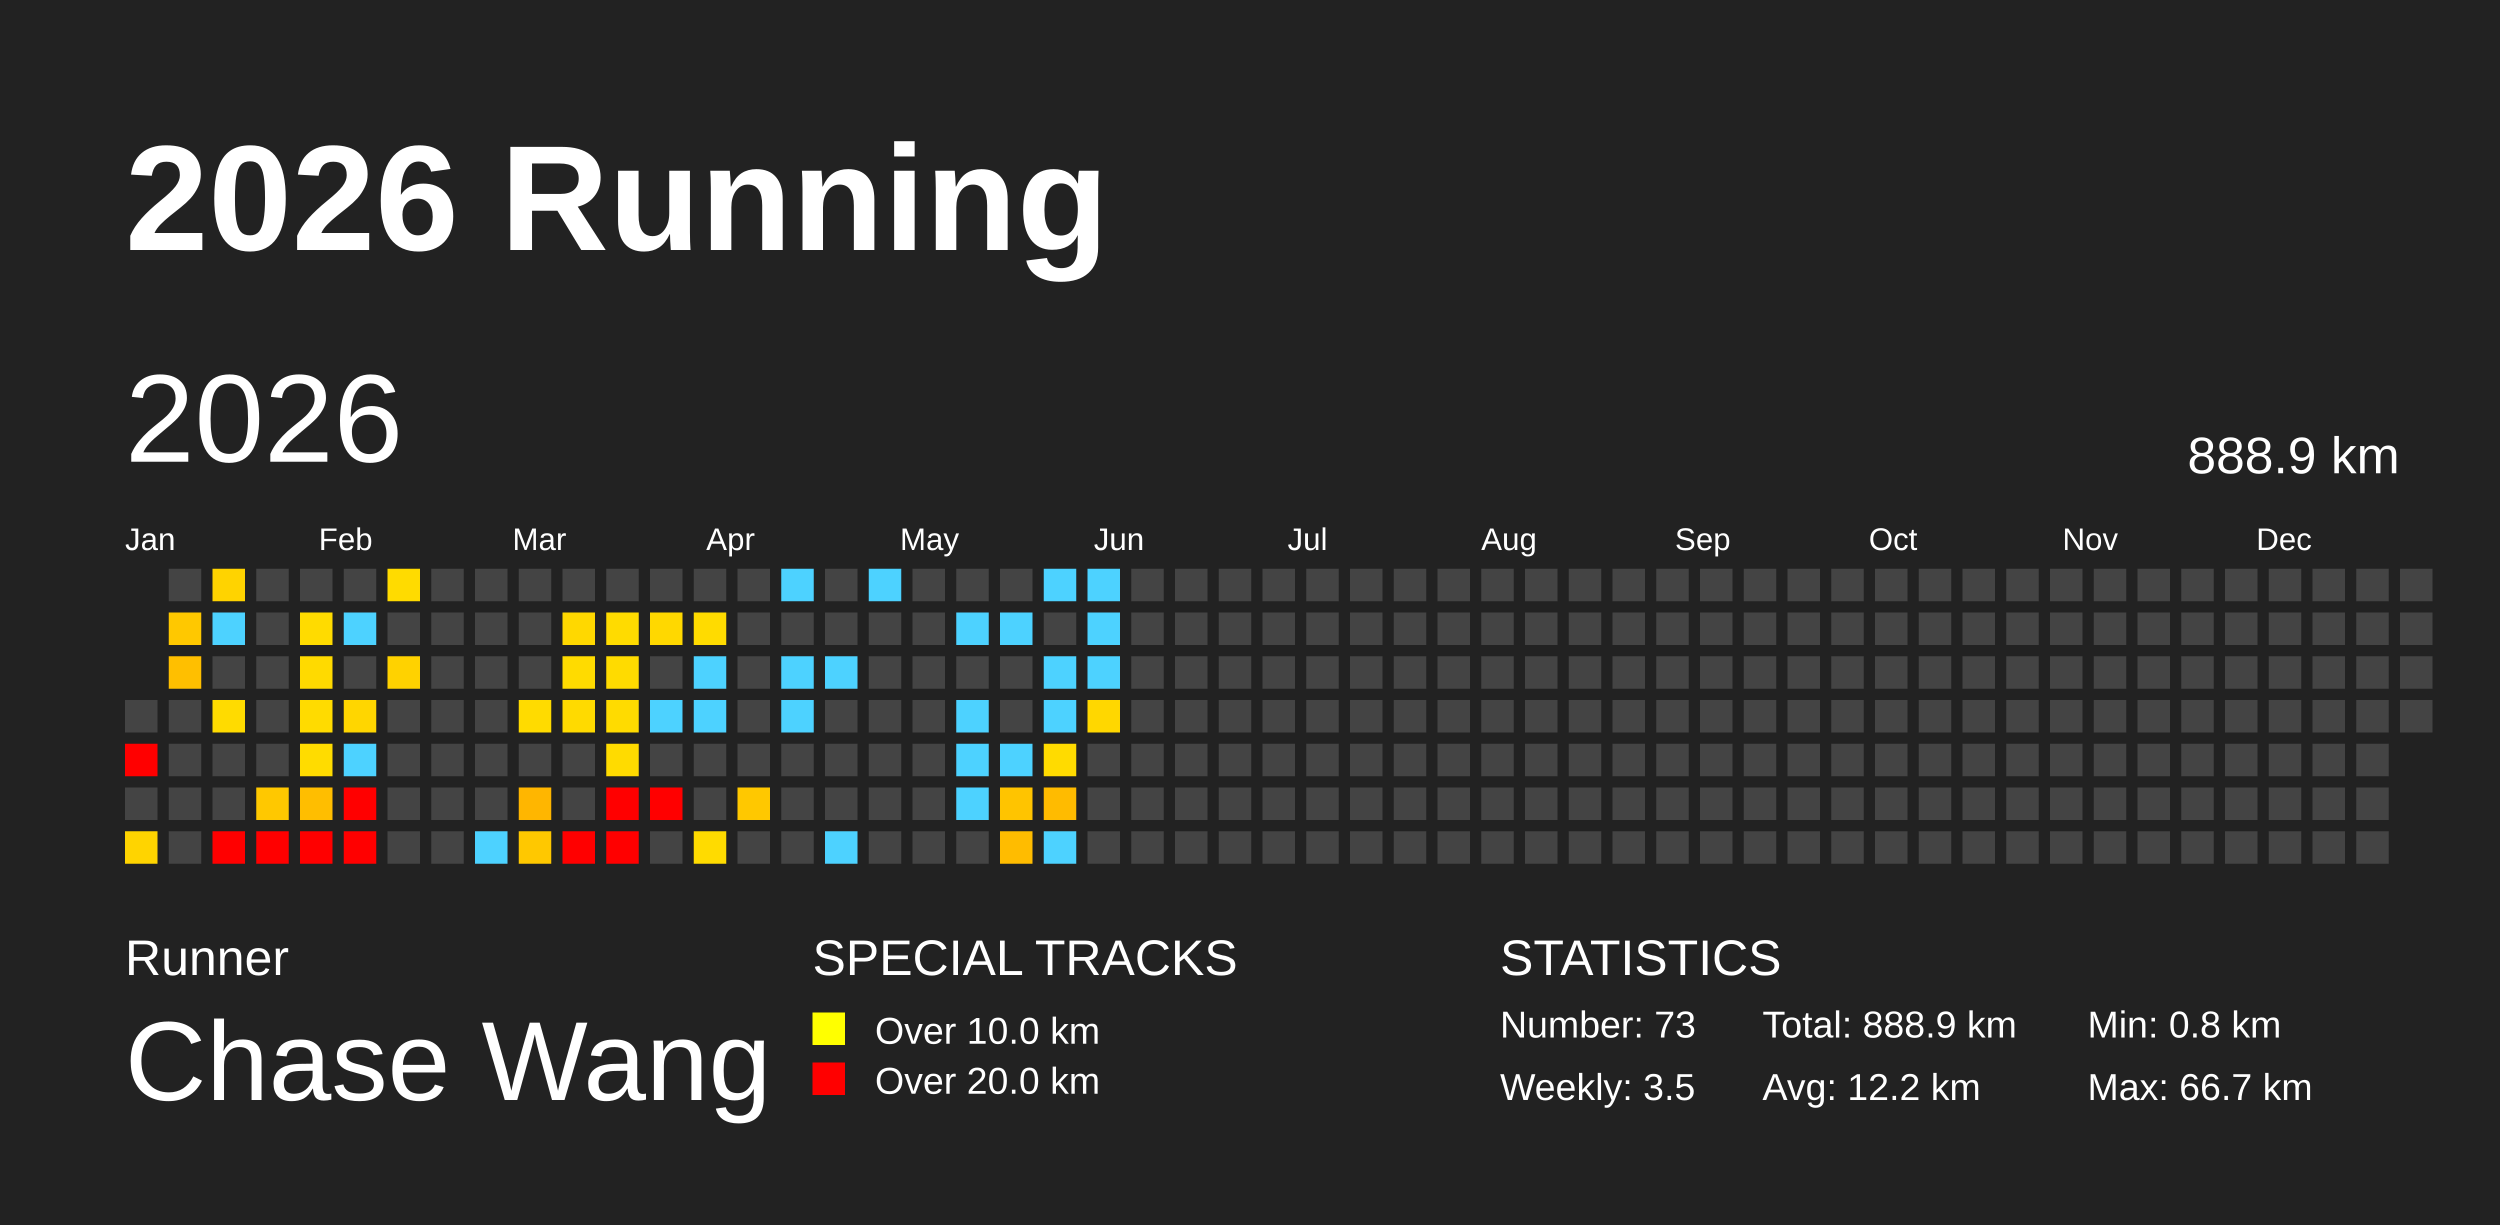
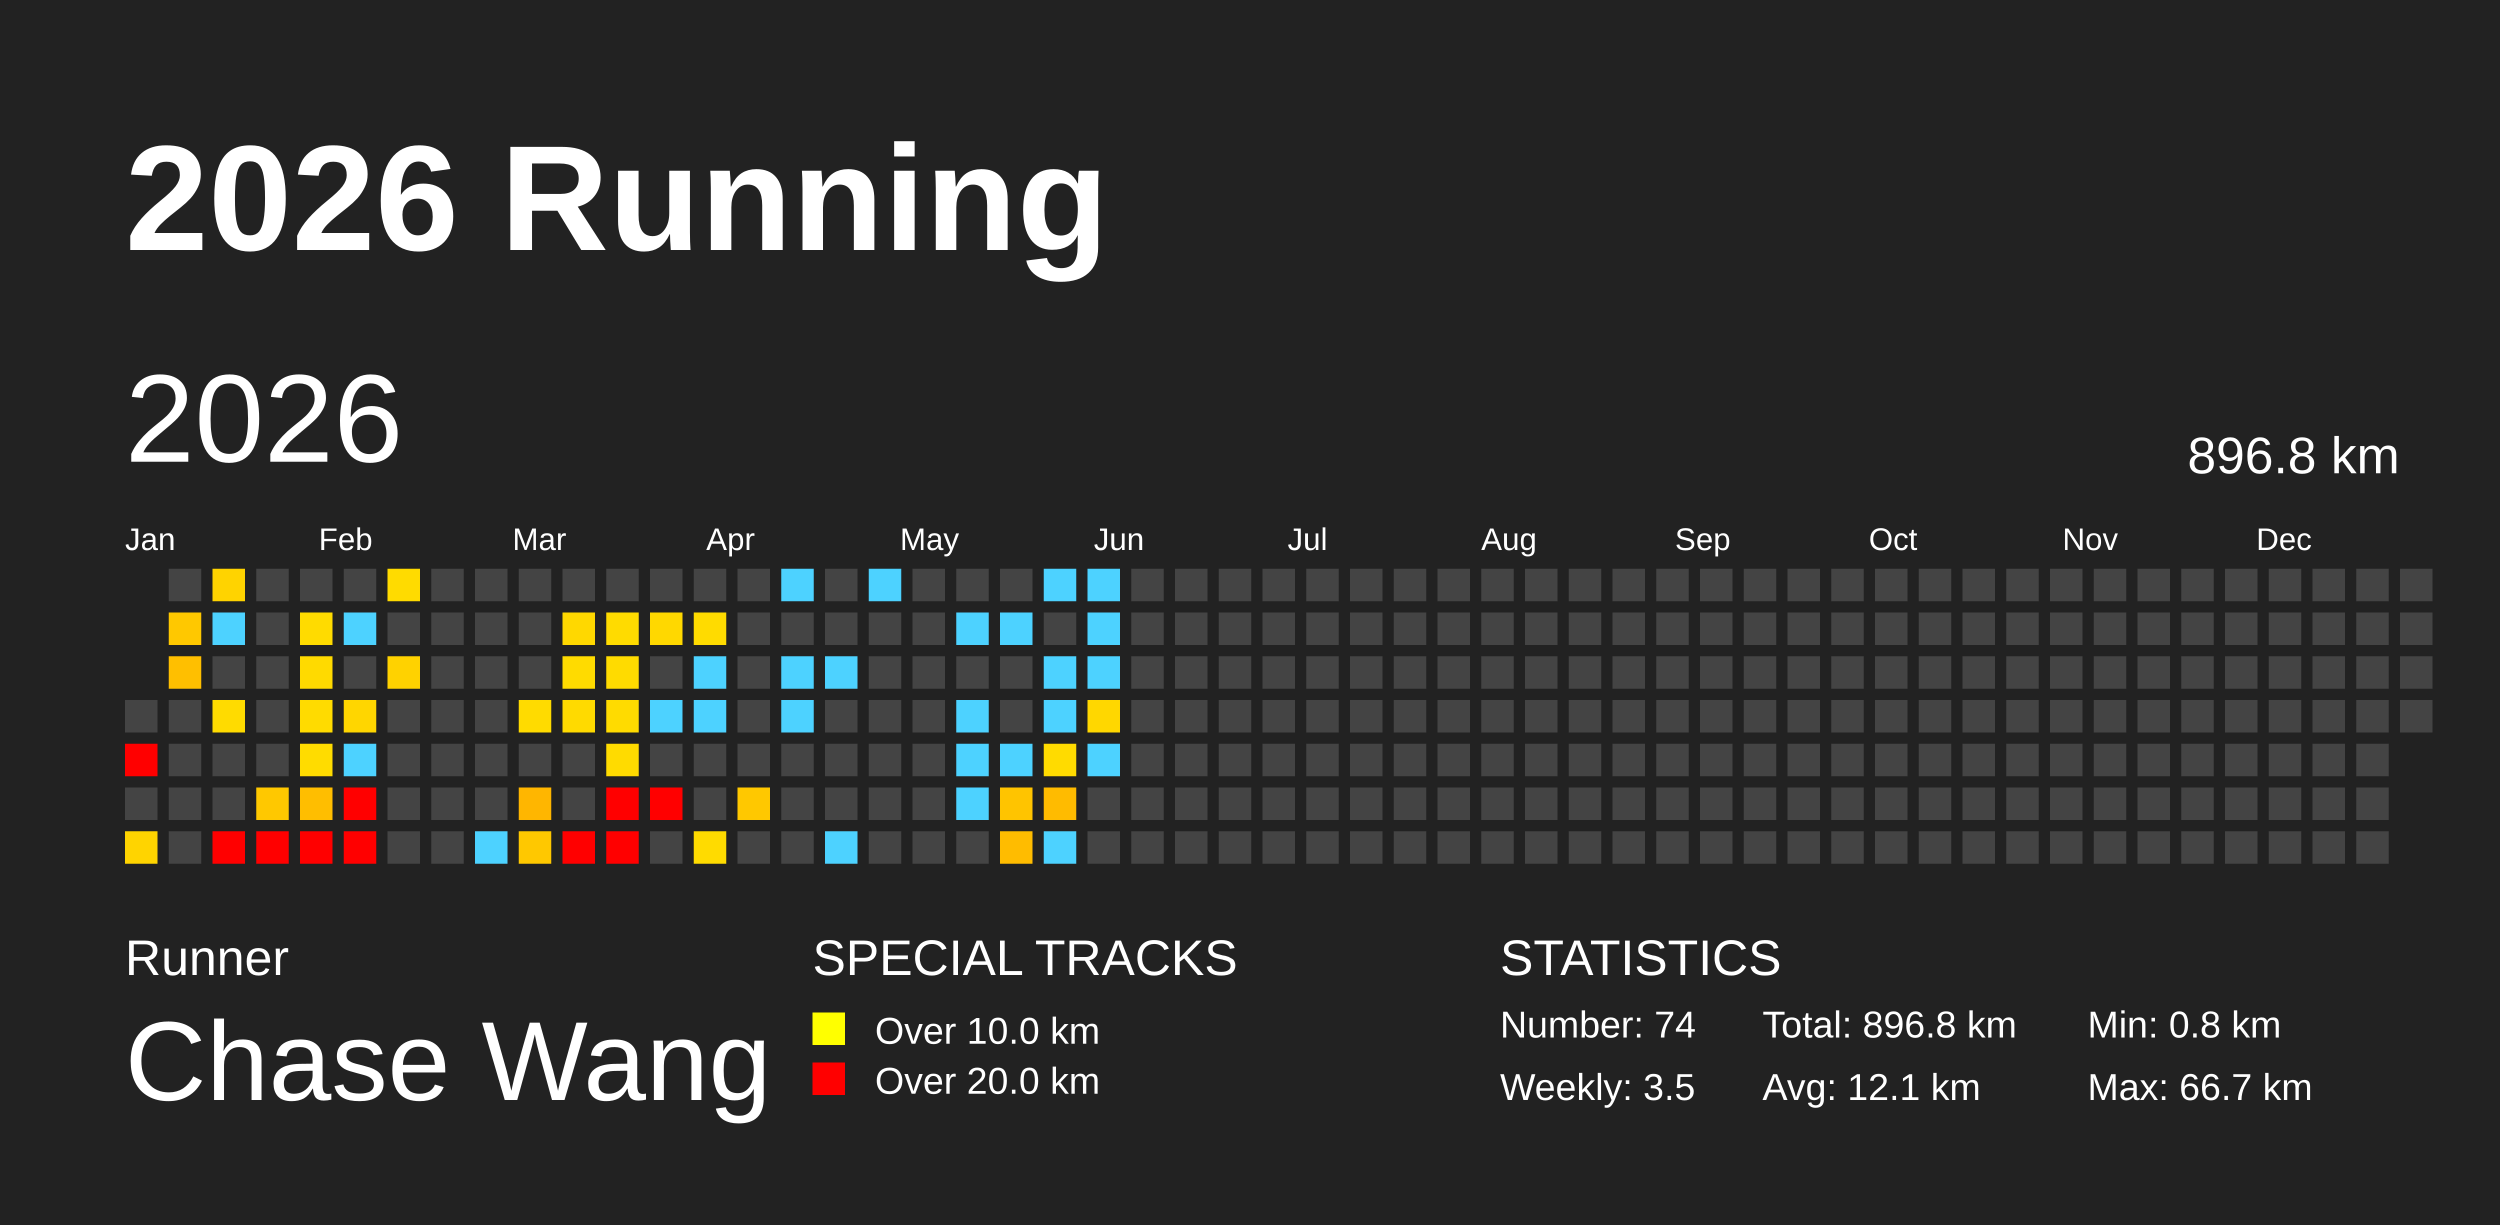
<svg xmlns="http://www.w3.org/2000/svg" baseProfile="full" height="98mm" version="1.1" viewBox="0,0,200,98" width="200mm">
  <defs>
    <pattern height="2" id="indoor-stripe" patternUnits="userSpaceOnUse" width="2">
      <line stroke="white" stroke-opacity="0.45" stroke-width="0.5" x1="0" x2="2" y1="2" y2="0" />
    </pattern>
  </defs>
  <rect fill="#222222" height="98" width="200" x="0" y="0" />
  <text fill="#FFFFFF" style="font-size:12px; font-family:Arial; font-weight:bold;" x="10" y="20">2026 Running</text>
  <text fill="#FFFFFF" style="font-size:4px; font-family:Arial" x="10" y="78">Runner</text>
  <text fill="#FFFFFF" style="font-size:9px; font-family:Arial" x="10" y="88">Chase Wang</text>
  <text fill="#FFFFFF" style="font-size:4px; font-family:Arial" x="65" y="78">SPECIAL TRACKS</text>
  <rect fill="yellow" height="2.6" width="2.6" x="65" y="81" />
  <text fill="#FFFFFF" style="font-size:3px; font-family:Arial" x="70" y="83.5">Over 10.0 km</text>
  <rect fill="red" height="2.6" width="2.6" x="65" y="85" />
  <text fill="#FFFFFF" style="font-size:3px; font-family:Arial" x="70" y="87.5">Over 20.0 km</text>
  <text fill="#FFFFFF" style="font-size:4px; font-family:Arial" x="120" y="78">STATISTICS</text>
-   <text fill="#FFFFFF" style="font-size:3px; font-family:Arial" x="120" y="83">Number: 73</text>
+   <text fill="#FFFFFF" style="font-size:3px; font-family:Arial" x="120" y="83">Number: 74</text>
  <text fill="#FFFFFF" style="font-size:3px; font-family:Arial" x="120" y="88">Weekly: 3.5</text>
-   <text fill="#FFFFFF" style="font-size:3px; font-family:Arial" x="141" y="83">Total: 888.9 km</text>
-   <text fill="#FFFFFF" style="font-size:3px; font-family:Arial" x="141" y="88">Avg: 12.2 km</text>
+   <text fill="#FFFFFF" style="font-size:3px; font-family:Arial" x="141" y="83">Total: 896.8 km</text>
+   <text fill="#FFFFFF" style="font-size:3px; font-family:Arial" x="141" y="88">Avg: 12.1 km</text>
  <text fill="#FFFFFF" style="font-size:3px; font-family:Arial" x="167" y="83">Min: 0.8 km</text>
  <text fill="#FFFFFF" style="font-size:3px; font-family:Arial" x="167" y="88">Max: 66.7 km</text>
  <text dominant-baseline="hanging" fill="#FFFFFF" style="font-size:10.0px; font-family:Arial;" x="10" y="30">2026</text>
-   <text dominant-baseline="hanging" fill="#FFFFFF" style="font-size:4.125px; font-family:Arial;" x="175" y="35">888.9 km</text>
+   <text dominant-baseline="hanging" fill="#FFFFFF" style="font-size:4.125px; font-family:Arial;" x="175" y="35">896.8 km</text>
  <text fill="#FFFFFF" style="font-size:2.5px; font-family:Arial" x="10.0" y="44">Jan</text>
  <text fill="#FFFFFF" style="font-size:2.5px; font-family:Arial" x="25.5" y="44">Feb</text>
  <text fill="#FFFFFF" style="font-size:2.5px; font-family:Arial" x="41.0" y="44">Mar</text>
  <text fill="#FFFFFF" style="font-size:2.5px; font-family:Arial" x="56.5" y="44">Apr</text>
  <text fill="#FFFFFF" style="font-size:2.5px; font-family:Arial" x="72.0" y="44">May</text>
  <text fill="#FFFFFF" style="font-size:2.5px; font-family:Arial" x="87.5" y="44">Jun</text>
  <text fill="#FFFFFF" style="font-size:2.5px; font-family:Arial" x="103.0" y="44">Jul</text>
  <text fill="#FFFFFF" style="font-size:2.5px; font-family:Arial" x="118.5" y="44">Aug</text>
  <text fill="#FFFFFF" style="font-size:2.5px; font-family:Arial" x="134.0" y="44">Sep</text>
  <text fill="#FFFFFF" style="font-size:2.5px; font-family:Arial" x="149.5" y="44">Oct</text>
  <text fill="#FFFFFF" style="font-size:2.5px; font-family:Arial" x="165.0" y="44">Nov</text>
  <text fill="#FFFFFF" style="font-size:2.5px; font-family:Arial" x="180.5" y="44">Dec</text>
  <rect fill="#444444" height="2.6" width="2.6" x="10.0" y="56.0" />
  <rect fill="red" height="2.6" width="2.6" x="10.0" y="59.5" />
  <rect fill="#444444" height="2.6" width="2.6" x="10.0" y="63.0" />
  <rect fill="#ffd400" height="2.6" width="2.6" x="10.0" y="66.5" />
  <rect fill="#444444" height="2.6" width="2.6" x="13.5" y="45.5" />
  <rect fill="#ffc800" height="2.6" width="2.6" x="13.5" y="49.0" />
  <rect fill="#ffbf00" height="2.6" width="2.6" x="13.5" y="52.5" />
  <rect fill="#444444" height="2.6" width="2.6" x="13.5" y="56.0" />
  <rect fill="#444444" height="2.6" width="2.6" x="13.5" y="59.5" />
  <rect fill="#444444" height="2.6" width="2.6" x="13.5" y="63.0" />
  <rect fill="#444444" height="2.6" width="2.6" x="13.5" y="66.5" />
  <rect fill="#ffd300" height="2.6" width="2.6" x="17.0" y="45.5" />
  <rect fill="#4dd2ff" height="2.6" width="2.6" x="17.0" y="49.0" />
  <rect fill="#444444" height="2.6" width="2.6" x="17.0" y="52.5" />
  <rect fill="#ffdb00" height="2.6" width="2.6" x="17.0" y="56.0" />
  <rect fill="#444444" height="2.6" width="2.6" x="17.0" y="59.5" />
  <rect fill="#444444" height="2.6" width="2.6" x="17.0" y="63.0" />
  <rect fill="red" height="2.6" width="2.6" x="17.0" y="66.5" />
  <rect fill="#444444" height="2.6" width="2.6" x="20.5" y="45.5" />
  <rect fill="#444444" height="2.6" width="2.6" x="20.5" y="49.0" />
  <rect fill="#444444" height="2.6" width="2.6" x="20.5" y="52.5" />
  <rect fill="#444444" height="2.6" width="2.6" x="20.5" y="56.0" />
  <rect fill="#444444" height="2.6" width="2.6" x="20.5" y="59.5" />
  <rect fill="#ffc800" height="2.6" width="2.6" x="20.5" y="63.0" />
  <rect fill="red" height="2.6" width="2.6" x="20.5" y="66.5" />
  <rect fill="#444444" height="2.6" width="2.6" x="24.0" y="45.5" />
  <rect fill="#ffdb00" height="2.6" width="2.6" x="24.0" y="49.0" />
  <rect fill="#ffda00" height="2.6" width="2.6" x="24.0" y="52.5" />
  <rect fill="#ffdb00" height="2.6" width="2.6" x="24.0" y="56.0" />
  <rect fill="#ffdc00" height="2.6" width="2.6" x="24.0" y="59.5" />
  <rect fill="#ffbe00" height="2.6" width="2.6" x="24.0" y="63.0" />
  <rect fill="red" height="2.6" width="2.6" x="24.0" y="66.5" />
  <rect fill="#444444" height="2.6" width="2.6" x="27.5" y="45.5" />
  <rect fill="#4dd2ff" height="2.6" width="2.6" x="27.5" y="49.0" />
  <rect fill="#444444" height="2.6" width="2.6" x="27.5" y="52.5" />
  <rect fill="#ffd600" height="2.6" width="2.6" x="27.5" y="56.0" />
  <rect fill="#4dd2ff" height="2.6" width="2.6" x="27.5" y="59.5" />
  <rect fill="red" height="2.6" width="2.6" x="27.5" y="63.0" />
  <rect fill="red" height="2.6" width="2.6" x="27.5" y="66.5" />
  <rect fill="#ffdb00" height="2.6" width="2.6" x="31.0" y="45.5" />
  <rect fill="#444444" height="2.6" width="2.6" x="31.0" y="49.0" />
  <rect fill="#ffd200" height="2.6" width="2.6" x="31.0" y="52.5" />
  <rect fill="#444444" height="2.6" width="2.6" x="31.0" y="56.0" />
  <rect fill="#444444" height="2.6" width="2.6" x="31.0" y="59.5" />
  <rect fill="#444444" height="2.6" width="2.6" x="31.0" y="63.0" />
  <rect fill="#444444" height="2.6" width="2.6" x="31.0" y="66.5" />
  <rect fill="#444444" height="2.6" width="2.6" x="34.5" y="45.5" />
  <rect fill="#444444" height="2.6" width="2.6" x="34.5" y="49.0" />
  <rect fill="#444444" height="2.6" width="2.6" x="34.5" y="52.5" />
  <rect fill="#444444" height="2.6" width="2.6" x="34.5" y="56.0" />
  <rect fill="#444444" height="2.6" width="2.6" x="34.5" y="59.5" />
  <rect fill="#444444" height="2.6" width="2.6" x="34.5" y="63.0" />
  <rect fill="#444444" height="2.6" width="2.6" x="34.5" y="66.5" />
  <rect fill="#444444" height="2.6" width="2.6" x="38.0" y="45.5" />
  <rect fill="#444444" height="2.6" width="2.6" x="38.0" y="49.0" />
  <rect fill="#444444" height="2.6" width="2.6" x="38.0" y="52.5" />
  <rect fill="#444444" height="2.6" width="2.6" x="38.0" y="56.0" />
  <rect fill="#444444" height="2.6" width="2.6" x="38.0" y="59.5" />
  <rect fill="#444444" height="2.6" width="2.6" x="38.0" y="63.0" />
  <rect fill="#4dd2ff" height="2.6" width="2.6" x="38.0" y="66.5" />
  <rect fill="#444444" height="2.6" width="2.6" x="41.5" y="45.5" />
  <rect fill="#444444" height="2.6" width="2.6" x="41.5" y="49.0" />
  <rect fill="#444444" height="2.6" width="2.6" x="41.5" y="52.5" />
  <rect fill="#ffdb00" height="2.6" width="2.6" x="41.5" y="56.0" />
  <rect fill="#444444" height="2.6" width="2.6" x="41.5" y="59.5" />
  <rect fill="#ffb600" height="2.6" width="2.6" x="41.5" y="63.0" />
  <rect fill="#ffc800" height="2.6" width="2.6" x="41.5" y="66.5" />
  <rect fill="#444444" height="2.6" width="2.6" x="45.0" y="45.5" />
  <rect fill="#ffd800" height="2.6" width="2.6" x="45.0" y="49.0" />
  <rect fill="#ffdb00" height="2.6" width="2.6" x="45.0" y="52.5" />
  <rect fill="#ffda00" height="2.6" width="2.6" x="45.0" y="56.0" />
  <rect fill="#444444" height="2.6" width="2.6" x="45.0" y="59.5" />
  <rect fill="#444444" height="2.6" width="2.6" x="45.0" y="63.0" />
  <rect fill="red" height="2.6" width="2.6" x="45.0" y="66.5" />
  <rect fill="#444444" height="2.6" width="2.6" x="48.5" y="45.5" />
  <rect fill="#ffdb00" height="2.6" width="2.6" x="48.5" y="49.0" />
  <rect fill="#ffdb00" height="2.6" width="2.6" x="48.5" y="52.5" />
  <rect fill="#ffdb00" height="2.6" width="2.6" x="48.5" y="56.0" />
  <rect fill="#ffdb00" height="2.6" width="2.6" x="48.5" y="59.5" />
  <rect fill="red" height="2.6" width="2.6" x="48.5" y="63.0" />
  <rect fill="red" height="2.6" width="2.6" x="48.5" y="66.5" />
  <rect fill="#444444" height="2.6" width="2.6" x="52.0" y="45.5" />
  <rect fill="#ffd800" height="2.6" width="2.6" x="52.0" y="49.0" />
  <rect fill="#444444" height="2.6" width="2.6" x="52.0" y="52.5" />
  <rect fill="#4dd2ff" height="2.6" width="2.6" x="52.0" y="56.0" />
  <rect fill="#444444" height="2.6" width="2.6" x="52.0" y="59.5" />
  <rect fill="red" height="2.6" width="2.6" x="52.0" y="63.0" />
  <rect fill="#444444" height="2.6" width="2.6" x="52.0" y="66.5" />
  <rect fill="#444444" height="2.6" width="2.6" x="55.5" y="45.5" />
  <rect fill="#ffdb00" height="2.6" width="2.6" x="55.5" y="49.0" />
  <rect fill="#4dd2ff" height="2.6" width="2.6" x="55.5" y="52.5" />
  <rect fill="#4dd2ff" height="2.6" width="2.6" x="55.5" y="56.0" />
  <rect fill="#444444" height="2.6" width="2.6" x="55.5" y="59.5" />
  <rect fill="#444444" height="2.6" width="2.6" x="55.5" y="63.0" />
  <rect fill="#ffdb00" height="2.6" width="2.6" x="55.5" y="66.5" />
  <rect fill="#444444" height="2.6" width="2.6" x="59.0" y="45.5" />
  <rect fill="#444444" height="2.6" width="2.6" x="59.0" y="49.0" />
  <rect fill="#444444" height="2.6" width="2.6" x="59.0" y="52.5" />
  <rect fill="#444444" height="2.6" width="2.6" x="59.0" y="56.0" />
  <rect fill="#444444" height="2.6" width="2.6" x="59.0" y="59.5" />
  <rect fill="#ffc800" height="2.6" width="2.6" x="59.0" y="63.0" />
  <rect fill="#444444" height="2.6" width="2.6" x="59.0" y="66.5" />
  <rect fill="#4dd2ff" height="2.6" width="2.6" x="62.5" y="45.5" />
  <rect fill="#444444" height="2.6" width="2.6" x="62.5" y="49.0" />
  <rect fill="#4dd2ff" height="2.6" width="2.6" x="62.5" y="52.5" />
  <rect fill="#4dd2ff" height="2.6" width="2.6" x="62.5" y="56.0" />
  <rect fill="#444444" height="2.6" width="2.6" x="62.5" y="59.5" />
  <rect fill="#444444" height="2.6" width="2.6" x="62.5" y="63.0" />
  <rect fill="#444444" height="2.6" width="2.6" x="62.5" y="66.5" />
  <rect fill="#444444" height="2.6" width="2.6" x="66.0" y="45.5" />
  <rect fill="#444444" height="2.6" width="2.6" x="66.0" y="49.0" />
  <rect fill="#4dd2ff" height="2.6" width="2.6" x="66.0" y="52.5" />
  <rect fill="#444444" height="2.6" width="2.6" x="66.0" y="56.0" />
  <rect fill="#444444" height="2.6" width="2.6" x="66.0" y="59.5" />
  <rect fill="#444444" height="2.6" width="2.6" x="66.0" y="63.0" />
  <rect fill="#4dd2ff" height="2.6" width="2.6" x="66.0" y="66.5" />
  <rect fill="#4dd2ff" height="2.6" width="2.6" x="69.5" y="45.5" />
  <rect fill="#444444" height="2.6" width="2.6" x="69.5" y="49.0" />
  <rect fill="#444444" height="2.6" width="2.6" x="69.5" y="52.5" />
  <rect fill="#444444" height="2.6" width="2.6" x="69.5" y="56.0" />
  <rect fill="#444444" height="2.6" width="2.6" x="69.5" y="59.5" />
  <rect fill="#444444" height="2.6" width="2.6" x="69.5" y="63.0" />
  <rect fill="#444444" height="2.6" width="2.6" x="69.5" y="66.5" />
  <rect fill="#444444" height="2.6" width="2.6" x="73.0" y="45.5" />
  <rect fill="#444444" height="2.6" width="2.6" x="73.0" y="49.0" />
  <rect fill="#444444" height="2.6" width="2.6" x="73.0" y="52.5" />
  <rect fill="#444444" height="2.6" width="2.6" x="73.0" y="56.0" />
  <rect fill="#444444" height="2.6" width="2.6" x="73.0" y="59.5" />
  <rect fill="#444444" height="2.6" width="2.6" x="73.0" y="63.0" />
  <rect fill="#444444" height="2.6" width="2.6" x="73.0" y="66.5" />
  <rect fill="#444444" height="2.6" width="2.6" x="76.5" y="45.5" />
  <rect fill="#4dd2ff" height="2.6" width="2.6" x="76.5" y="49.0" />
  <rect fill="#444444" height="2.6" width="2.6" x="76.5" y="52.5" />
  <rect fill="#4dd2ff" height="2.6" width="2.6" x="76.5" y="56.0" />
  <rect fill="#4dd2ff" height="2.6" width="2.6" x="76.5" y="59.5" />
  <rect fill="#4dd2ff" height="2.6" width="2.6" x="76.5" y="63.0" />
  <rect fill="#444444" height="2.6" width="2.6" x="76.5" y="66.5" />
  <rect fill="#444444" height="2.6" width="2.6" x="80.0" y="45.5" />
  <rect fill="#4dd2ff" height="2.6" width="2.6" x="80.0" y="49.0" />
  <rect fill="#444444" height="2.6" width="2.6" x="80.0" y="52.5" />
  <rect fill="#444444" height="2.6" width="2.6" x="80.0" y="56.0" />
  <rect fill="#4dd2ff" height="2.6" width="2.6" x="80.0" y="59.5" />
  <rect fill="#ffc400" height="2.6" width="2.6" x="80.0" y="63.0" />
  <rect fill="#ffbc00" height="2.6" width="2.6" x="80.0" y="66.5" />
  <rect fill="#4dd2ff" height="2.6" width="2.6" x="83.5" y="45.5" />
  <rect fill="#444444" height="2.6" width="2.6" x="83.5" y="49.0" />
  <rect fill="#4dd2ff" height="2.6" width="2.6" x="83.5" y="52.5" />
  <rect fill="#4dd2ff" height="2.6" width="2.6" x="83.5" y="56.0" />
  <rect fill="#ffdb00" height="2.6" width="2.6" x="83.5" y="59.5" />
  <rect fill="#ffbb00" height="2.6" width="2.6" x="83.5" y="63.0" />
  <rect fill="#4dd2ff" height="2.6" width="2.6" x="83.5" y="66.5" />
  <rect fill="#4dd2ff" height="2.6" width="2.6" x="87.0" y="45.5" />
  <rect fill="#4dd2ff" height="2.6" width="2.6" x="87.0" y="49.0" />
  <rect fill="#4dd2ff" height="2.6" width="2.6" x="87.0" y="52.5" />
  <rect fill="#ffd700" height="2.6" width="2.6" x="87.0" y="56.0" />
-   <rect fill="#444444" height="2.6" width="2.6" x="87.0" y="59.5" />
+   <rect fill="#4dd2ff" height="2.6" width="2.6" x="87.0" y="59.5" />
  <rect fill="#444444" height="2.6" width="2.6" x="87.0" y="63.0" />
  <rect fill="#444444" height="2.6" width="2.6" x="87.0" y="66.5" />
  <rect fill="#444444" height="2.6" width="2.6" x="90.5" y="45.5" />
  <rect fill="#444444" height="2.6" width="2.6" x="90.5" y="49.0" />
  <rect fill="#444444" height="2.6" width="2.6" x="90.5" y="52.5" />
  <rect fill="#444444" height="2.6" width="2.6" x="90.5" y="56.0" />
  <rect fill="#444444" height="2.6" width="2.6" x="90.5" y="59.5" />
  <rect fill="#444444" height="2.6" width="2.6" x="90.5" y="63.0" />
  <rect fill="#444444" height="2.6" width="2.6" x="90.5" y="66.5" />
  <rect fill="#444444" height="2.6" width="2.6" x="94.0" y="45.5" />
  <rect fill="#444444" height="2.6" width="2.6" x="94.0" y="49.0" />
  <rect fill="#444444" height="2.6" width="2.6" x="94.0" y="52.5" />
  <rect fill="#444444" height="2.6" width="2.6" x="94.0" y="56.0" />
  <rect fill="#444444" height="2.6" width="2.6" x="94.0" y="59.5" />
  <rect fill="#444444" height="2.6" width="2.6" x="94.0" y="63.0" />
  <rect fill="#444444" height="2.6" width="2.6" x="94.0" y="66.5" />
  <rect fill="#444444" height="2.6" width="2.6" x="97.5" y="45.5" />
  <rect fill="#444444" height="2.6" width="2.6" x="97.5" y="49.0" />
  <rect fill="#444444" height="2.6" width="2.6" x="97.5" y="52.5" />
  <rect fill="#444444" height="2.6" width="2.6" x="97.5" y="56.0" />
  <rect fill="#444444" height="2.6" width="2.6" x="97.5" y="59.5" />
  <rect fill="#444444" height="2.6" width="2.6" x="97.5" y="63.0" />
  <rect fill="#444444" height="2.6" width="2.6" x="97.5" y="66.5" />
  <rect fill="#444444" height="2.6" width="2.6" x="101.0" y="45.5" />
  <rect fill="#444444" height="2.6" width="2.6" x="101.0" y="49.0" />
  <rect fill="#444444" height="2.6" width="2.6" x="101.0" y="52.5" />
  <rect fill="#444444" height="2.6" width="2.6" x="101.0" y="56.0" />
  <rect fill="#444444" height="2.6" width="2.6" x="101.0" y="59.5" />
  <rect fill="#444444" height="2.6" width="2.6" x="101.0" y="63.0" />
  <rect fill="#444444" height="2.6" width="2.6" x="101.0" y="66.5" />
  <rect fill="#444444" height="2.6" width="2.6" x="104.5" y="45.5" />
  <rect fill="#444444" height="2.6" width="2.6" x="104.5" y="49.0" />
  <rect fill="#444444" height="2.6" width="2.6" x="104.5" y="52.5" />
  <rect fill="#444444" height="2.6" width="2.6" x="104.5" y="56.0" />
  <rect fill="#444444" height="2.6" width="2.6" x="104.5" y="59.5" />
  <rect fill="#444444" height="2.6" width="2.6" x="104.5" y="63.0" />
  <rect fill="#444444" height="2.6" width="2.6" x="104.5" y="66.5" />
  <rect fill="#444444" height="2.6" width="2.6" x="108.0" y="45.5" />
  <rect fill="#444444" height="2.6" width="2.6" x="108.0" y="49.0" />
  <rect fill="#444444" height="2.6" width="2.6" x="108.0" y="52.5" />
  <rect fill="#444444" height="2.6" width="2.6" x="108.0" y="56.0" />
  <rect fill="#444444" height="2.6" width="2.6" x="108.0" y="59.5" />
  <rect fill="#444444" height="2.6" width="2.6" x="108.0" y="63.0" />
  <rect fill="#444444" height="2.6" width="2.6" x="108.0" y="66.5" />
  <rect fill="#444444" height="2.6" width="2.6" x="111.5" y="45.5" />
  <rect fill="#444444" height="2.6" width="2.6" x="111.5" y="49.0" />
  <rect fill="#444444" height="2.6" width="2.6" x="111.5" y="52.5" />
  <rect fill="#444444" height="2.6" width="2.6" x="111.5" y="56.0" />
  <rect fill="#444444" height="2.6" width="2.6" x="111.5" y="59.5" />
  <rect fill="#444444" height="2.6" width="2.6" x="111.5" y="63.0" />
  <rect fill="#444444" height="2.6" width="2.6" x="111.5" y="66.5" />
  <rect fill="#444444" height="2.6" width="2.6" x="115.0" y="45.5" />
  <rect fill="#444444" height="2.6" width="2.6" x="115.0" y="49.0" />
  <rect fill="#444444" height="2.6" width="2.6" x="115.0" y="52.5" />
  <rect fill="#444444" height="2.6" width="2.6" x="115.0" y="56.0" />
  <rect fill="#444444" height="2.6" width="2.6" x="115.0" y="59.5" />
  <rect fill="#444444" height="2.6" width="2.6" x="115.0" y="63.0" />
  <rect fill="#444444" height="2.6" width="2.6" x="115.0" y="66.5" />
  <rect fill="#444444" height="2.6" width="2.6" x="118.5" y="45.5" />
  <rect fill="#444444" height="2.6" width="2.6" x="118.5" y="49.0" />
  <rect fill="#444444" height="2.6" width="2.6" x="118.5" y="52.5" />
  <rect fill="#444444" height="2.6" width="2.6" x="118.5" y="56.0" />
  <rect fill="#444444" height="2.6" width="2.6" x="118.5" y="59.5" />
  <rect fill="#444444" height="2.6" width="2.6" x="118.5" y="63.0" />
  <rect fill="#444444" height="2.6" width="2.6" x="118.5" y="66.5" />
  <rect fill="#444444" height="2.6" width="2.6" x="122.0" y="45.5" />
  <rect fill="#444444" height="2.6" width="2.6" x="122.0" y="49.0" />
  <rect fill="#444444" height="2.6" width="2.6" x="122.0" y="52.5" />
  <rect fill="#444444" height="2.6" width="2.6" x="122.0" y="56.0" />
  <rect fill="#444444" height="2.6" width="2.6" x="122.0" y="59.5" />
  <rect fill="#444444" height="2.6" width="2.6" x="122.0" y="63.0" />
  <rect fill="#444444" height="2.6" width="2.6" x="122.0" y="66.5" />
  <rect fill="#444444" height="2.6" width="2.6" x="125.5" y="45.5" />
  <rect fill="#444444" height="2.6" width="2.6" x="125.5" y="49.0" />
  <rect fill="#444444" height="2.6" width="2.6" x="125.5" y="52.5" />
  <rect fill="#444444" height="2.6" width="2.6" x="125.5" y="56.0" />
  <rect fill="#444444" height="2.6" width="2.6" x="125.5" y="59.5" />
  <rect fill="#444444" height="2.6" width="2.6" x="125.5" y="63.0" />
  <rect fill="#444444" height="2.6" width="2.6" x="125.5" y="66.5" />
  <rect fill="#444444" height="2.6" width="2.6" x="129.0" y="45.5" />
  <rect fill="#444444" height="2.6" width="2.6" x="129.0" y="49.0" />
  <rect fill="#444444" height="2.6" width="2.6" x="129.0" y="52.5" />
  <rect fill="#444444" height="2.6" width="2.6" x="129.0" y="56.0" />
  <rect fill="#444444" height="2.6" width="2.6" x="129.0" y="59.5" />
  <rect fill="#444444" height="2.6" width="2.6" x="129.0" y="63.0" />
  <rect fill="#444444" height="2.6" width="2.6" x="129.0" y="66.5" />
  <rect fill="#444444" height="2.6" width="2.6" x="132.5" y="45.5" />
  <rect fill="#444444" height="2.6" width="2.6" x="132.5" y="49.0" />
  <rect fill="#444444" height="2.6" width="2.6" x="132.5" y="52.5" />
  <rect fill="#444444" height="2.6" width="2.6" x="132.5" y="56.0" />
  <rect fill="#444444" height="2.6" width="2.6" x="132.5" y="59.5" />
  <rect fill="#444444" height="2.6" width="2.6" x="132.5" y="63.0" />
  <rect fill="#444444" height="2.6" width="2.6" x="132.5" y="66.5" />
  <rect fill="#444444" height="2.6" width="2.6" x="136.0" y="45.5" />
  <rect fill="#444444" height="2.6" width="2.6" x="136.0" y="49.0" />
  <rect fill="#444444" height="2.6" width="2.6" x="136.0" y="52.5" />
  <rect fill="#444444" height="2.6" width="2.6" x="136.0" y="56.0" />
  <rect fill="#444444" height="2.6" width="2.6" x="136.0" y="59.5" />
  <rect fill="#444444" height="2.6" width="2.6" x="136.0" y="63.0" />
  <rect fill="#444444" height="2.6" width="2.6" x="136.0" y="66.5" />
  <rect fill="#444444" height="2.6" width="2.6" x="139.5" y="45.5" />
  <rect fill="#444444" height="2.6" width="2.6" x="139.5" y="49.0" />
  <rect fill="#444444" height="2.6" width="2.6" x="139.5" y="52.5" />
  <rect fill="#444444" height="2.6" width="2.6" x="139.5" y="56.0" />
  <rect fill="#444444" height="2.6" width="2.6" x="139.5" y="59.5" />
  <rect fill="#444444" height="2.6" width="2.6" x="139.5" y="63.0" />
  <rect fill="#444444" height="2.6" width="2.6" x="139.5" y="66.5" />
  <rect fill="#444444" height="2.6" width="2.6" x="143.0" y="45.5" />
  <rect fill="#444444" height="2.6" width="2.6" x="143.0" y="49.0" />
  <rect fill="#444444" height="2.6" width="2.6" x="143.0" y="52.5" />
  <rect fill="#444444" height="2.6" width="2.6" x="143.0" y="56.0" />
  <rect fill="#444444" height="2.6" width="2.6" x="143.0" y="59.5" />
  <rect fill="#444444" height="2.6" width="2.6" x="143.0" y="63.0" />
  <rect fill="#444444" height="2.6" width="2.6" x="143.0" y="66.5" />
  <rect fill="#444444" height="2.6" width="2.6" x="146.5" y="45.5" />
  <rect fill="#444444" height="2.6" width="2.6" x="146.5" y="49.0" />
  <rect fill="#444444" height="2.6" width="2.6" x="146.5" y="52.5" />
  <rect fill="#444444" height="2.6" width="2.6" x="146.5" y="56.0" />
  <rect fill="#444444" height="2.6" width="2.6" x="146.5" y="59.5" />
  <rect fill="#444444" height="2.6" width="2.6" x="146.5" y="63.0" />
  <rect fill="#444444" height="2.6" width="2.6" x="146.5" y="66.5" />
  <rect fill="#444444" height="2.6" width="2.6" x="150.0" y="45.5" />
  <rect fill="#444444" height="2.6" width="2.6" x="150.0" y="49.0" />
  <rect fill="#444444" height="2.6" width="2.6" x="150.0" y="52.5" />
  <rect fill="#444444" height="2.6" width="2.6" x="150.0" y="56.0" />
  <rect fill="#444444" height="2.6" width="2.6" x="150.0" y="59.5" />
  <rect fill="#444444" height="2.6" width="2.6" x="150.0" y="63.0" />
  <rect fill="#444444" height="2.6" width="2.6" x="150.0" y="66.5" />
  <rect fill="#444444" height="2.6" width="2.6" x="153.5" y="45.5" />
  <rect fill="#444444" height="2.6" width="2.6" x="153.5" y="49.0" />
  <rect fill="#444444" height="2.6" width="2.6" x="153.5" y="52.5" />
  <rect fill="#444444" height="2.6" width="2.6" x="153.5" y="56.0" />
  <rect fill="#444444" height="2.6" width="2.6" x="153.5" y="59.5" />
  <rect fill="#444444" height="2.6" width="2.6" x="153.5" y="63.0" />
  <rect fill="#444444" height="2.6" width="2.6" x="153.5" y="66.5" />
  <rect fill="#444444" height="2.6" width="2.6" x="157.0" y="45.5" />
  <rect fill="#444444" height="2.6" width="2.6" x="157.0" y="49.0" />
  <rect fill="#444444" height="2.6" width="2.6" x="157.0" y="52.5" />
  <rect fill="#444444" height="2.6" width="2.6" x="157.0" y="56.0" />
  <rect fill="#444444" height="2.6" width="2.6" x="157.0" y="59.5" />
  <rect fill="#444444" height="2.6" width="2.6" x="157.0" y="63.0" />
  <rect fill="#444444" height="2.6" width="2.6" x="157.0" y="66.5" />
  <rect fill="#444444" height="2.6" width="2.6" x="160.5" y="45.5" />
  <rect fill="#444444" height="2.6" width="2.6" x="160.5" y="49.0" />
  <rect fill="#444444" height="2.6" width="2.6" x="160.5" y="52.5" />
  <rect fill="#444444" height="2.6" width="2.6" x="160.5" y="56.0" />
  <rect fill="#444444" height="2.6" width="2.6" x="160.5" y="59.5" />
  <rect fill="#444444" height="2.6" width="2.6" x="160.5" y="63.0" />
  <rect fill="#444444" height="2.6" width="2.6" x="160.5" y="66.5" />
  <rect fill="#444444" height="2.6" width="2.6" x="164.0" y="45.5" />
  <rect fill="#444444" height="2.6" width="2.6" x="164.0" y="49.0" />
  <rect fill="#444444" height="2.6" width="2.6" x="164.0" y="52.5" />
  <rect fill="#444444" height="2.6" width="2.6" x="164.0" y="56.0" />
  <rect fill="#444444" height="2.6" width="2.6" x="164.0" y="59.5" />
  <rect fill="#444444" height="2.6" width="2.6" x="164.0" y="63.0" />
  <rect fill="#444444" height="2.6" width="2.6" x="164.0" y="66.5" />
  <rect fill="#444444" height="2.6" width="2.6" x="167.5" y="45.5" />
  <rect fill="#444444" height="2.6" width="2.6" x="167.5" y="49.0" />
  <rect fill="#444444" height="2.6" width="2.6" x="167.5" y="52.5" />
  <rect fill="#444444" height="2.6" width="2.6" x="167.5" y="56.0" />
  <rect fill="#444444" height="2.6" width="2.6" x="167.5" y="59.5" />
  <rect fill="#444444" height="2.6" width="2.6" x="167.5" y="63.0" />
  <rect fill="#444444" height="2.6" width="2.6" x="167.5" y="66.5" />
  <rect fill="#444444" height="2.6" width="2.6" x="171.0" y="45.5" />
  <rect fill="#444444" height="2.6" width="2.6" x="171.0" y="49.0" />
  <rect fill="#444444" height="2.6" width="2.6" x="171.0" y="52.5" />
  <rect fill="#444444" height="2.6" width="2.6" x="171.0" y="56.0" />
  <rect fill="#444444" height="2.6" width="2.6" x="171.0" y="59.5" />
  <rect fill="#444444" height="2.6" width="2.6" x="171.0" y="63.0" />
  <rect fill="#444444" height="2.6" width="2.6" x="171.0" y="66.5" />
  <rect fill="#444444" height="2.6" width="2.6" x="174.5" y="45.5" />
  <rect fill="#444444" height="2.6" width="2.6" x="174.5" y="49.0" />
  <rect fill="#444444" height="2.6" width="2.6" x="174.5" y="52.5" />
  <rect fill="#444444" height="2.6" width="2.6" x="174.5" y="56.0" />
  <rect fill="#444444" height="2.6" width="2.6" x="174.5" y="59.5" />
  <rect fill="#444444" height="2.6" width="2.6" x="174.5" y="63.0" />
  <rect fill="#444444" height="2.6" width="2.6" x="174.5" y="66.5" />
  <rect fill="#444444" height="2.6" width="2.6" x="178.0" y="45.5" />
  <rect fill="#444444" height="2.6" width="2.6" x="178.0" y="49.0" />
  <rect fill="#444444" height="2.6" width="2.6" x="178.0" y="52.5" />
  <rect fill="#444444" height="2.6" width="2.6" x="178.0" y="56.0" />
  <rect fill="#444444" height="2.6" width="2.6" x="178.0" y="59.5" />
  <rect fill="#444444" height="2.6" width="2.6" x="178.0" y="63.0" />
  <rect fill="#444444" height="2.6" width="2.6" x="178.0" y="66.5" />
  <rect fill="#444444" height="2.6" width="2.6" x="181.5" y="45.5" />
  <rect fill="#444444" height="2.6" width="2.6" x="181.5" y="49.0" />
  <rect fill="#444444" height="2.6" width="2.6" x="181.5" y="52.5" />
  <rect fill="#444444" height="2.6" width="2.6" x="181.5" y="56.0" />
  <rect fill="#444444" height="2.6" width="2.6" x="181.5" y="59.5" />
  <rect fill="#444444" height="2.6" width="2.6" x="181.5" y="63.0" />
  <rect fill="#444444" height="2.6" width="2.6" x="181.5" y="66.5" />
  <rect fill="#444444" height="2.6" width="2.6" x="185.0" y="45.5" />
  <rect fill="#444444" height="2.6" width="2.6" x="185.0" y="49.0" />
  <rect fill="#444444" height="2.6" width="2.6" x="185.0" y="52.5" />
  <rect fill="#444444" height="2.6" width="2.6" x="185.0" y="56.0" />
  <rect fill="#444444" height="2.6" width="2.6" x="185.0" y="59.5" />
  <rect fill="#444444" height="2.6" width="2.6" x="185.0" y="63.0" />
  <rect fill="#444444" height="2.6" width="2.6" x="185.0" y="66.5" />
  <rect fill="#444444" height="2.6" width="2.6" x="188.5" y="45.5" />
  <rect fill="#444444" height="2.6" width="2.6" x="188.5" y="49.0" />
  <rect fill="#444444" height="2.6" width="2.6" x="188.5" y="52.5" />
  <rect fill="#444444" height="2.6" width="2.6" x="188.5" y="56.0" />
  <rect fill="#444444" height="2.6" width="2.6" x="188.5" y="59.5" />
  <rect fill="#444444" height="2.6" width="2.6" x="188.5" y="63.0" />
  <rect fill="#444444" height="2.6" width="2.6" x="188.5" y="66.5" />
  <rect fill="#444444" height="2.6" width="2.6" x="192.0" y="45.5" />
  <rect fill="#444444" height="2.6" width="2.6" x="192.0" y="49.0" />
  <rect fill="#444444" height="2.6" width="2.6" x="192.0" y="52.5" />
  <rect fill="#444444" height="2.6" width="2.6" x="192.0" y="56.0" />
</svg>
